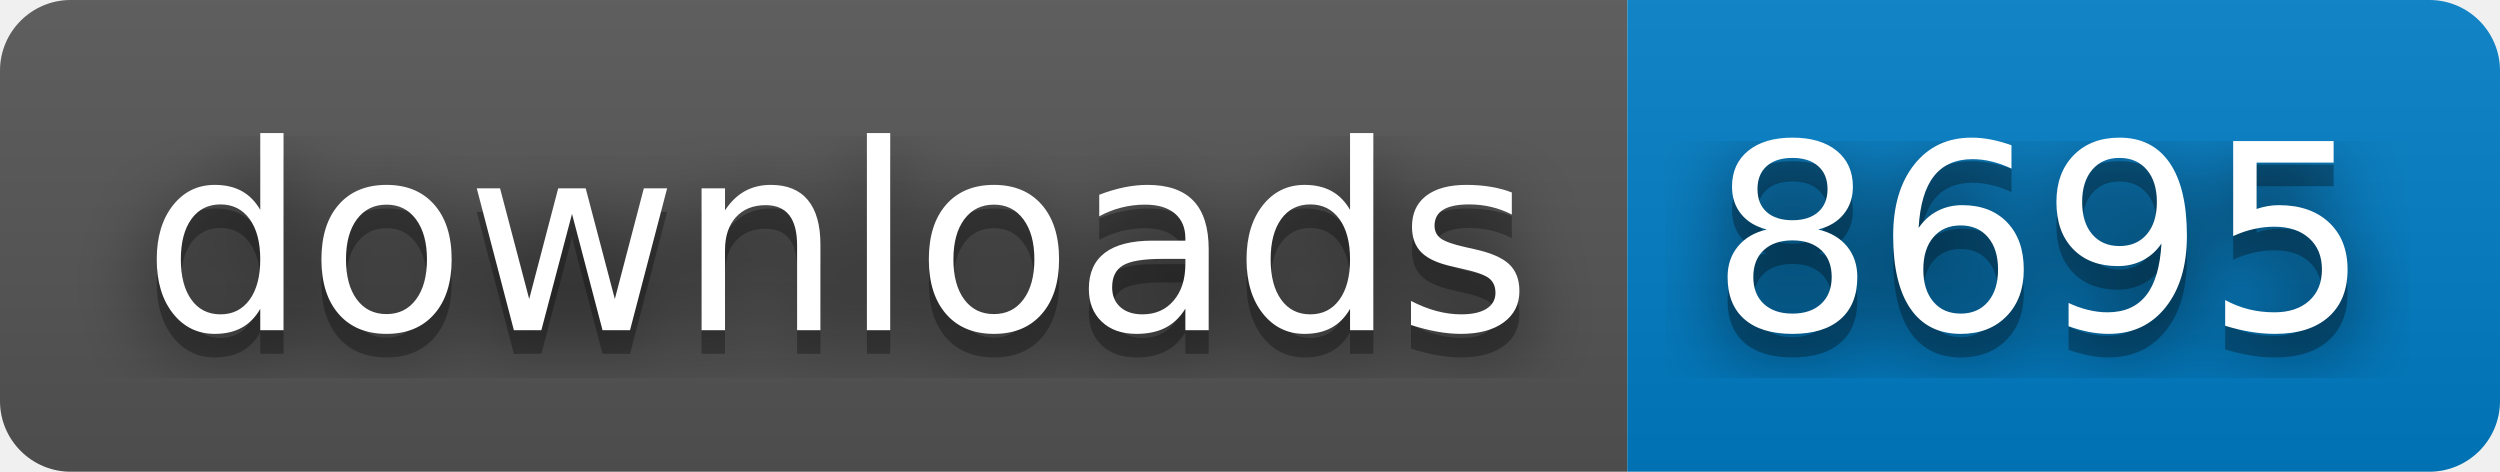
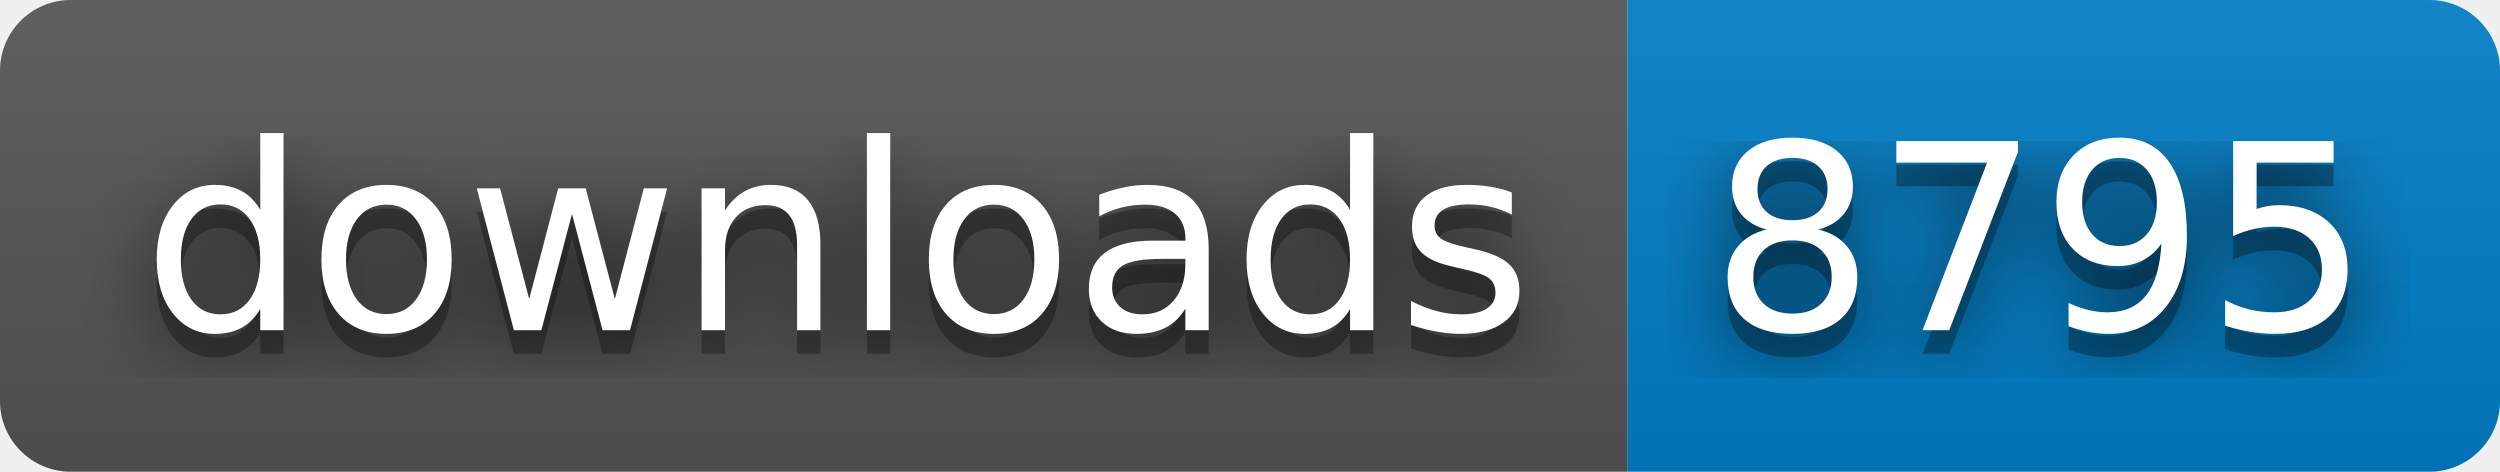
- <svg xmlns="http://www.w3.org/2000/svg" width="106" height="20" role="img" aria-label="downloads: 8695">
+ <svg xmlns="http://www.w3.org/2000/svg" width="106" height="20" role="img" aria-label="downloads: 8795">
  <filter id="blur">
    <feGaussianBlur stdDeviation="16" />
  </filter>
  <linearGradient id="s" x2="0" y2="100%">
    <stop offset="0" stop-color="#bbb" stop-opacity=".1" />
    <stop offset="1" stop-opacity=".1" />
  </linearGradient>
  <clipPath id="r">
    <rect width="106" height="20" rx="3" />
  </clipPath>
  <g clip-path="url(#r)">
    <rect width="69" height="20" fill="#555" />
    <rect x="69" width="37" height="20" fill="#007ec6" />
    <rect width="106" height="20" fill="url(#s)" />
  </g>
  <g fill="#fff" text-anchor="middle" font-family="Verdana,Geneva,DejaVu Sans,sans-serif" text-rendering="geometricPrecision" font-size="110">
    <g transform="scale(.1)">
      <g aria-hidden="true" fill="#010101">
        <text x="355" y="150" fill-opacity=".8" filter="url(#blur)" textLength="590">downloads</text>
        <text x="355" y="150" fill-opacity=".3" textLength="590">downloads</text>
      </g>
      <text x="355" y="140" textLength="590">downloads</text>
    </g>
    <g transform="scale(.1)">
      <g aria-hidden="true" fill="#010101">
-         <text x="865" y="150" fill-opacity=".8" filter="url(#blur)" textLength="270">8695</text>
-         <text x="865" y="150" fill-opacity=".3" textLength="270">8695</text>
+         <text x="865" y="150" fill-opacity=".8" filter="url(#blur)" textLength="270">8795</text>
+         <text x="865" y="150" fill-opacity=".3" textLength="270">8795</text>
      </g>
-       <text x="865" y="140" textLength="270">8695</text>
+       <text x="865" y="140" textLength="270">8795</text>
    </g>
  </g>
</svg>
